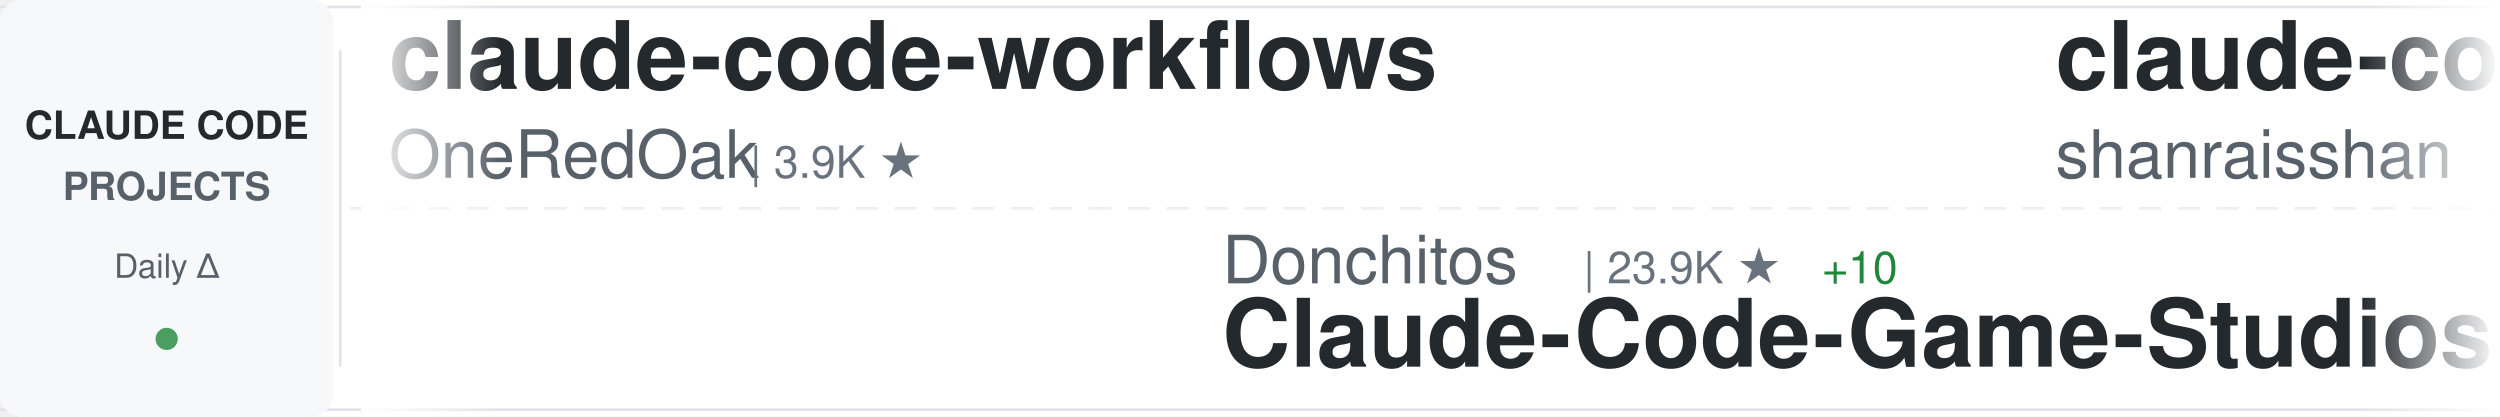
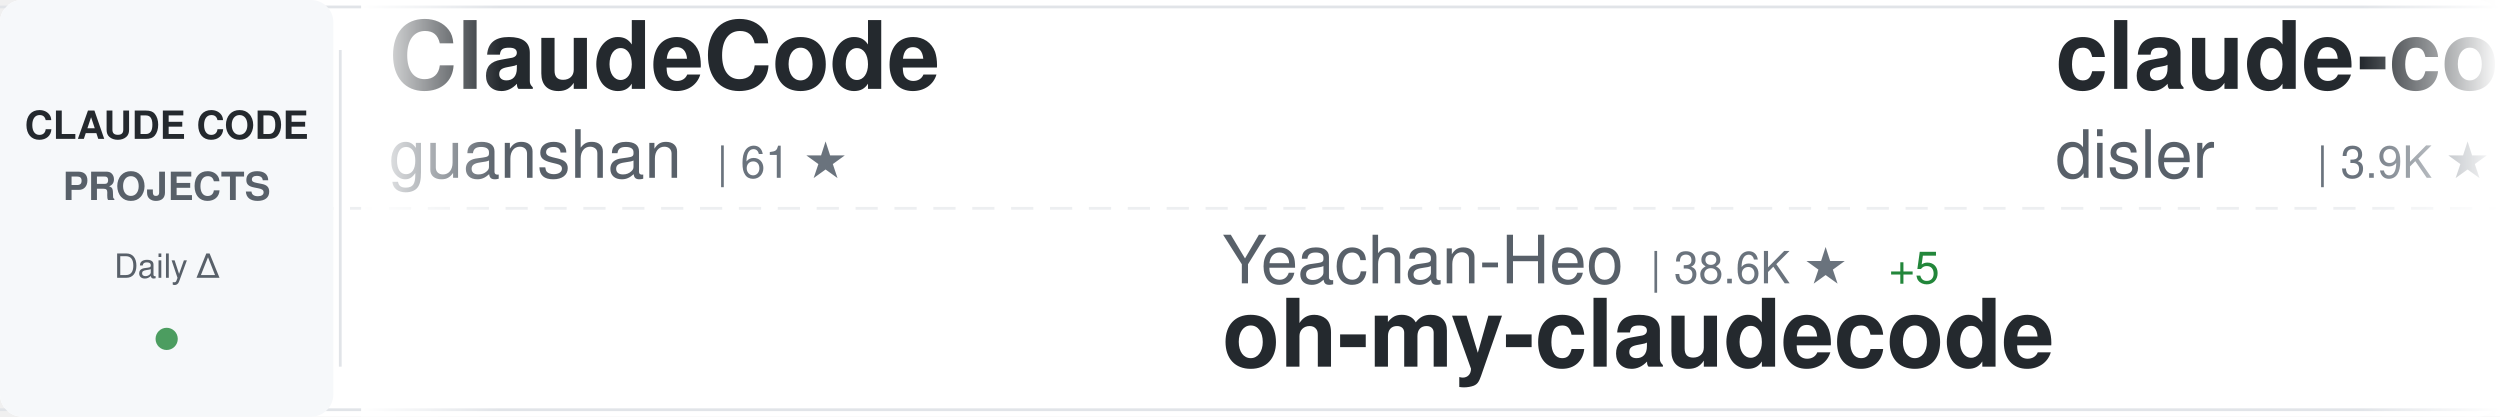
<svg xmlns="http://www.w3.org/2000/svg" width="900" height="150">
  <defs>
    <linearGradient id="awesomeLeftFade" x1="0%" y1="0%" x2="100%" y2="0%">
      <stop offset="0%" style="stop-color:#ffffff;stop-opacity:1" />
      <stop offset="100%" style="stop-color:#ffffff;stop-opacity:0" />
    </linearGradient>
    <linearGradient id="awesomeRightFade" x1="0%" y1="0%" x2="100%" y2="0%">
      <stop offset="0%" style="stop-color:#ffffff;stop-opacity:0" />
      <stop offset="100%" style="stop-color:#ffffff;stop-opacity:1" />
    </linearGradient>
  </defs>
  <rect width="900" height="150" fill="#ffffff" rx="8" />
  <rect x="0" y="2" width="900" height="1" fill="#e1e4e8" />
  <rect x="0" y="147" width="900" height="1" fill="#e1e4e8" />
  <line x1="0" y1="75" x2="900" y2="75" stroke="#e1e4e8" stroke-width="1" stroke-dasharray="8 6" opacity="0.6" />
  <rect x="0" y="0" width="120" height="150" fill="#f6f8fa" rx="8" />
  <text x="60" y="50" font-family="-apple-system, BlinkMacSystemFont, 'Segoe UI', Helvetica, Arial, sans-serif" font-size="14" font-weight="600" fill="#24292e" text-anchor="middle">CLAUDE CODE</text>
  <text x="60" y="72" font-family="-apple-system, BlinkMacSystemFont, 'Segoe UI', Helvetica, Arial, sans-serif" font-size="14" font-weight="600" fill="#586069" text-anchor="middle">PROJECTS</text>
  <text x="60" y="100" font-family="-apple-system, BlinkMacSystemFont, 'Segoe UI', Helvetica, Arial, sans-serif" font-size="12" font-weight="500" fill="#586069" text-anchor="middle">Daily Δ</text>
  <circle cx="60" cy="122" r="4" fill="#22863a" opacity="0.8" />
  <rect x="122" y="18" width="1" height="114" fill="#e1e4e8" />
  <clipPath id="awesomeTickerClip">
    <rect x="130" y="0" width="770" height="150" />
  </clipPath>
  <g clip-path="url(#awesomeTickerClip)">
    <g id="awesomeTickerItems">
      <animateTransform attributeName="transform" attributeType="XML" type="translate" from="0 0" to="-3000 0" dur="54s" repeatCount="indefinite" />
      <g transform="translate(0, 0)">
-         <text x="140" y="32" font-family="-apple-system, BlinkMacSystemFont, 'Segoe UI', Helvetica, Arial, sans-serif" font-size="34" font-weight="600" fill="#24292e">claude-code-workflows</text>
-         <text x="140" y="64" font-family="-apple-system, BlinkMacSystemFont, 'Segoe UI', Helvetica, Arial, sans-serif" font-size="24" font-weight="400" fill="#586069">OneRedOak</text>
-         <text x="270" y="64" font-family="-apple-system, BlinkMacSystemFont, 'Segoe UI', Helvetica, Arial, sans-serif" font-size="16" font-weight="500" fill="#6a737d">| 3.9K ★</text>
+         <text x="140" y="32" font-family="-apple-system, BlinkMacSystemFont, 'Segoe UI', Helvetica, Arial, sans-serif" font-size="34" font-weight="600" fill="#24292e">ClaudeCode</text>
+         <text x="140" y="64" font-family="-apple-system, BlinkMacSystemFont, 'Segoe UI', Helvetica, Arial, sans-serif" font-size="24" font-weight="400" fill="#586069">guanshan</text>
+         <text x="258" y="64" font-family="-apple-system, BlinkMacSystemFont, 'Segoe UI', Helvetica, Arial, sans-serif" font-size="16" font-weight="500" fill="#6a737d">| 61 ★</text>
      </g>
      <g transform="translate(300, 0)">
-         <text x="140" y="102" font-family="-apple-system, BlinkMacSystemFont, 'Segoe UI', Helvetica, Arial, sans-serif" font-size="24" font-weight="400" fill="#586069">Donchitos</text>
-         <text x="270" y="102" font-family="-apple-system, BlinkMacSystemFont, 'Segoe UI', Helvetica, Arial, sans-serif" font-size="16" font-weight="500" fill="#6a737d">| 23.9K ★</text>
-         <text x="356" y="102" font-family="-apple-system, BlinkMacSystemFont, 'Segoe UI', Helvetica, Arial, sans-serif" font-size="16" font-weight="500" fill="#22863a"> +10</text>
-         <text x="140" y="132" font-family="-apple-system, BlinkMacSystemFont, 'Segoe UI', Helvetica, Arial, sans-serif" font-size="34" font-weight="600" fill="#24292e">Claude-Code-Game-Studios</text>
+         <text x="140" y="102" font-family="-apple-system, BlinkMacSystemFont, 'Segoe UI', Helvetica, Arial, sans-serif" font-size="24" font-weight="400" fill="#586069">Yeachan-Heo</text>
+         <text x="294" y="102" font-family="-apple-system, BlinkMacSystemFont, 'Segoe UI', Helvetica, Arial, sans-serif" font-size="16" font-weight="500" fill="#6a737d">| 38.6K ★</text>
+         <text x="380" y="102" font-family="-apple-system, BlinkMacSystemFont, 'Segoe UI', Helvetica, Arial, sans-serif" font-size="16" font-weight="500" fill="#22863a"> +5</text>
+         <text x="140" y="132" font-family="-apple-system, BlinkMacSystemFont, 'Segoe UI', Helvetica, Arial, sans-serif" font-size="34" font-weight="600" fill="#24292e">oh-my-claudecode</text>
      </g>
      <g transform="translate(600, 0)">
-         <text x="140" y="32" font-family="-apple-system, BlinkMacSystemFont, 'Segoe UI', Helvetica, Arial, sans-serif" font-size="34" font-weight="600" fill="#24292e">claude-code-best-practic...</text>
-         <text x="140" y="64" font-family="-apple-system, BlinkMacSystemFont, 'Segoe UI', Helvetica, Arial, sans-serif" font-size="24" font-weight="400" fill="#586069">shanraisshan</text>
-         <text x="306" y="64" font-family="-apple-system, BlinkMacSystemFont, 'Segoe UI', Helvetica, Arial, sans-serif" font-size="16" font-weight="500" fill="#6a737d">| 64.5K ★</text>
-         <text x="392" y="64" font-family="-apple-system, BlinkMacSystemFont, 'Segoe UI', Helvetica, Arial, sans-serif" font-size="16" font-weight="500" fill="#22863a"> +6</text>
+         <text x="140" y="32" font-family="-apple-system, BlinkMacSystemFont, 'Segoe UI', Helvetica, Arial, sans-serif" font-size="34" font-weight="600" fill="#24292e">claude-code-hooks-master...</text>
+         <text x="140" y="64" font-family="-apple-system, BlinkMacSystemFont, 'Segoe UI', Helvetica, Arial, sans-serif" font-size="24" font-weight="400" fill="#586069">disler</text>
+         <text x="234" y="64" font-family="-apple-system, BlinkMacSystemFont, 'Segoe UI', Helvetica, Arial, sans-serif" font-size="16" font-weight="500" fill="#6a737d">| 3.9K ★</text>
+         <text x="311" y="64" font-family="-apple-system, BlinkMacSystemFont, 'Segoe UI', Helvetica, Arial, sans-serif" font-size="16" font-weight="500" fill="#22863a"> +1</text>
      </g>
      <g transform="translate(900, 0)">
-         <text x="140" y="102" font-family="-apple-system, BlinkMacSystemFont, 'Segoe UI', Helvetica, Arial, sans-serif" font-size="24" font-weight="400" fill="#586069">SeemSeam</text>
-         <text x="258" y="102" font-family="-apple-system, BlinkMacSystemFont, 'Segoe UI', Helvetica, Arial, sans-serif" font-size="16" font-weight="500" fill="#6a737d">| 3.4K ★</text>
-         <text x="140" y="132" font-family="-apple-system, BlinkMacSystemFont, 'Segoe UI', Helvetica, Arial, sans-serif" font-size="34" font-weight="600" fill="#24292e">claude_codex_bridge</text>
+         <text x="140" y="102" font-family="-apple-system, BlinkMacSystemFont, 'Segoe UI', Helvetica, Arial, sans-serif" font-size="24" font-weight="400" fill="#586069">alejandrobalderas</text>
+         <text x="366" y="102" font-family="-apple-system, BlinkMacSystemFont, 'Segoe UI', Helvetica, Arial, sans-serif" font-size="16" font-weight="500" fill="#6a737d">| 2.8K ★</text>
+         <text x="140" y="132" font-family="-apple-system, BlinkMacSystemFont, 'Segoe UI', Helvetica, Arial, sans-serif" font-size="34" font-weight="600" fill="#24292e">claude-code-from-source</text>
      </g>
      <g transform="translate(1200, 0)">
        <text x="140" y="32" font-family="-apple-system, BlinkMacSystemFont, 'Segoe UI', Helvetica, Arial, sans-serif" font-size="34" font-weight="600" fill="#24292e">claude-code</text>
-         <text x="140" y="64" font-family="-apple-system, BlinkMacSystemFont, 'Segoe UI', Helvetica, Arial, sans-serif" font-size="24" font-weight="400" fill="#586069">mehmoodosman</text>
-         <text x="306" y="64" font-family="-apple-system, BlinkMacSystemFont, 'Segoe UI', Helvetica, Arial, sans-serif" font-size="16" font-weight="500" fill="#6a737d">| 172 ★</text>
+         <text x="140" y="64" font-family="-apple-system, BlinkMacSystemFont, 'Segoe UI', Helvetica, Arial, sans-serif" font-size="24" font-weight="400" fill="#586069">anthropics</text>
+         <text x="282" y="64" font-family="-apple-system, BlinkMacSystemFont, 'Segoe UI', Helvetica, Arial, sans-serif" font-size="16" font-weight="500" fill="#6a737d">| 141.6K ★</text>
+         <text x="377" y="64" font-family="-apple-system, BlinkMacSystemFont, 'Segoe UI', Helvetica, Arial, sans-serif" font-size="16" font-weight="500" fill="#22863a"> +31</text>
      </g>
      <g transform="translate(1500, 0)">
-         <text x="140" y="102" font-family="-apple-system, BlinkMacSystemFont, 'Segoe UI', Helvetica, Arial, sans-serif" font-size="24" font-weight="400" fill="#586069">claude-code-best</text>
-         <text x="354" y="102" font-family="-apple-system, BlinkMacSystemFont, 'Segoe UI', Helvetica, Arial, sans-serif" font-size="16" font-weight="500" fill="#6a737d">| 22.0K ★</text>
-         <text x="440" y="102" font-family="-apple-system, BlinkMacSystemFont, 'Segoe UI', Helvetica, Arial, sans-serif" font-size="16" font-weight="500" fill="#22863a"> +5</text>
-         <text x="140" y="132" font-family="-apple-system, BlinkMacSystemFont, 'Segoe UI', Helvetica, Arial, sans-serif" font-size="34" font-weight="600" fill="#24292e">claude-code</text>
+         <text x="140" y="102" font-family="-apple-system, BlinkMacSystemFont, 'Segoe UI', Helvetica, Arial, sans-serif" font-size="24" font-weight="400" fill="#586069">fuergaosi233</text>
+         <text x="306" y="102" font-family="-apple-system, BlinkMacSystemFont, 'Segoe UI', Helvetica, Arial, sans-serif" font-size="16" font-weight="500" fill="#6a737d">| 2.8K ★</text>
+         <text x="140" y="132" font-family="-apple-system, BlinkMacSystemFont, 'Segoe UI', Helvetica, Arial, sans-serif" font-size="34" font-weight="600" fill="#24292e">claude-code-proxy</text>
      </g>
      <g transform="translate(1800, 0)">
-         <text x="140" y="32" font-family="-apple-system, BlinkMacSystemFont, 'Segoe UI', Helvetica, Arial, sans-serif" font-size="34" font-weight="600" fill="#24292e">claude-code-engineering</text>
-         <text x="140" y="64" font-family="-apple-system, BlinkMacSystemFont, 'Segoe UI', Helvetica, Arial, sans-serif" font-size="24" font-weight="400" fill="#586069">huangjia2019</text>
-         <text x="306" y="64" font-family="-apple-system, BlinkMacSystemFont, 'Segoe UI', Helvetica, Arial, sans-serif" font-size="16" font-weight="500" fill="#6a737d">| 1.1K ★</text>
+         <text x="140" y="32" font-family="-apple-system, BlinkMacSystemFont, 'Segoe UI', Helvetica, Arial, sans-serif" font-size="34" font-weight="600" fill="#24292e">claude-code-tips</text>
+         <text x="140" y="64" font-family="-apple-system, BlinkMacSystemFont, 'Segoe UI', Helvetica, Arial, sans-serif" font-size="24" font-weight="400" fill="#586069">ykdojo</text>
+         <text x="234" y="64" font-family="-apple-system, BlinkMacSystemFont, 'Segoe UI', Helvetica, Arial, sans-serif" font-size="16" font-weight="500" fill="#6a737d">| 9.7K ★</text>
+         <text x="311" y="64" font-family="-apple-system, BlinkMacSystemFont, 'Segoe UI', Helvetica, Arial, sans-serif" font-size="16" font-weight="500" fill="#22863a"> +5</text>
      </g>
      <g transform="translate(2100, 0)">
-         <text x="140" y="102" font-family="-apple-system, BlinkMacSystemFont, 'Segoe UI', Helvetica, Arial, sans-serif" font-size="24" font-weight="400" fill="#586069">lowcortisolprogrammer</text>
-         <text x="414" y="102" font-family="-apple-system, BlinkMacSystemFont, 'Segoe UI', Helvetica, Arial, sans-serif" font-size="16" font-weight="500" fill="#6a737d">| 171 ★</text>
-         <text x="140" y="132" font-family="-apple-system, BlinkMacSystemFont, 'Segoe UI', Helvetica, Arial, sans-serif" font-size="34" font-weight="600" fill="#24292e">claude-code</text>
+         <text x="140" y="102" font-family="-apple-system, BlinkMacSystemFont, 'Segoe UI', Helvetica, Arial, sans-serif" font-size="24" font-weight="400" fill="#586069">krusemediallc</text>
+         <text x="318" y="102" font-family="-apple-system, BlinkMacSystemFont, 'Segoe UI', Helvetica, Arial, sans-serif" font-size="16" font-weight="500" fill="#6a737d">| 1.2K ★</text>
+         <text x="395" y="102" font-family="-apple-system, BlinkMacSystemFont, 'Segoe UI', Helvetica, Arial, sans-serif" font-size="16" font-weight="500" fill="#22863a"> +5</text>
+         <text x="140" y="132" font-family="-apple-system, BlinkMacSystemFont, 'Segoe UI', Helvetica, Arial, sans-serif" font-size="34" font-weight="600" fill="#24292e">arcads-claude-code</text>
      </g>
      <g transform="translate(2400, 0)">
-         <text x="140" y="32" font-family="-apple-system, BlinkMacSystemFont, 'Segoe UI', Helvetica, Arial, sans-serif" font-size="34" font-weight="600" fill="#24292e">everything-claude-code-z...</text>
-         <text x="140" y="64" font-family="-apple-system, BlinkMacSystemFont, 'Segoe UI', Helvetica, Arial, sans-serif" font-size="24" font-weight="400" fill="#586069">xu-xiang</text>
-         <text x="258" y="64" font-family="-apple-system, BlinkMacSystemFont, 'Segoe UI', Helvetica, Arial, sans-serif" font-size="16" font-weight="500" fill="#6a737d">| 1.9K ★</text>
+         <text x="140" y="32" font-family="-apple-system, BlinkMacSystemFont, 'Segoe UI', Helvetica, Arial, sans-serif" font-size="34" font-weight="600" fill="#24292e">claude-code-settings</text>
+         <text x="140" y="64" font-family="-apple-system, BlinkMacSystemFont, 'Segoe UI', Helvetica, Arial, sans-serif" font-size="24" font-weight="400" fill="#586069">feiskyer</text>
+         <text x="258" y="64" font-family="-apple-system, BlinkMacSystemFont, 'Segoe UI', Helvetica, Arial, sans-serif" font-size="16" font-weight="500" fill="#6a737d">| 1.6K ★</text>
      </g>
      <g transform="translate(2700, 0)">
-         <text x="140" y="102" font-family="-apple-system, BlinkMacSystemFont, 'Segoe UI', Helvetica, Arial, sans-serif" font-size="24" font-weight="400" fill="#586069">ponponon</text>
-         <text x="258" y="102" font-family="-apple-system, BlinkMacSystemFont, 'Segoe UI', Helvetica, Arial, sans-serif" font-size="16" font-weight="500" fill="#6a737d">| 2.3K ★</text>
-         <text x="140" y="132" font-family="-apple-system, BlinkMacSystemFont, 'Segoe UI', Helvetica, Arial, sans-serif" font-size="34" font-weight="600" fill="#24292e">claude_code_src</text>
+         <text x="140" y="102" font-family="-apple-system, BlinkMacSystemFont, 'Segoe UI', Helvetica, Arial, sans-serif" font-size="24" font-weight="400" fill="#586069">WorldFlowAI</text>
+         <text x="294" y="102" font-family="-apple-system, BlinkMacSystemFont, 'Segoe UI', Helvetica, Arial, sans-serif" font-size="16" font-weight="500" fill="#6a737d">| 1.3K ★</text>
+         <text x="371" y="102" font-family="-apple-system, BlinkMacSystemFont, 'Segoe UI', Helvetica, Arial, sans-serif" font-size="16" font-weight="500" fill="#22863a"> +4</text>
+         <text x="140" y="132" font-family="-apple-system, BlinkMacSystemFont, 'Segoe UI', Helvetica, Arial, sans-serif" font-size="34" font-weight="600" fill="#24292e">everything-claude-code</text>
      </g>
      <g transform="translate(3000, 0)">
-         <text x="140" y="32" font-family="-apple-system, BlinkMacSystemFont, 'Segoe UI', Helvetica, Arial, sans-serif" font-size="34" font-weight="600" fill="#24292e">claude-code-workflows</text>
-         <text x="140" y="64" font-family="-apple-system, BlinkMacSystemFont, 'Segoe UI', Helvetica, Arial, sans-serif" font-size="24" font-weight="400" fill="#586069">OneRedOak</text>
-         <text x="270" y="64" font-family="-apple-system, BlinkMacSystemFont, 'Segoe UI', Helvetica, Arial, sans-serif" font-size="16" font-weight="500" fill="#6a737d">| 3.9K ★</text>
+         <text x="140" y="32" font-family="-apple-system, BlinkMacSystemFont, 'Segoe UI', Helvetica, Arial, sans-serif" font-size="34" font-weight="600" fill="#24292e">ClaudeCode</text>
+         <text x="140" y="64" font-family="-apple-system, BlinkMacSystemFont, 'Segoe UI', Helvetica, Arial, sans-serif" font-size="24" font-weight="400" fill="#586069">guanshan</text>
+         <text x="258" y="64" font-family="-apple-system, BlinkMacSystemFont, 'Segoe UI', Helvetica, Arial, sans-serif" font-size="16" font-weight="500" fill="#6a737d">| 61 ★</text>
      </g>
      <g transform="translate(3300, 0)">
-         <text x="140" y="102" font-family="-apple-system, BlinkMacSystemFont, 'Segoe UI', Helvetica, Arial, sans-serif" font-size="24" font-weight="400" fill="#586069">Donchitos</text>
-         <text x="270" y="102" font-family="-apple-system, BlinkMacSystemFont, 'Segoe UI', Helvetica, Arial, sans-serif" font-size="16" font-weight="500" fill="#6a737d">| 23.9K ★</text>
-         <text x="356" y="102" font-family="-apple-system, BlinkMacSystemFont, 'Segoe UI', Helvetica, Arial, sans-serif" font-size="16" font-weight="500" fill="#22863a"> +10</text>
-         <text x="140" y="132" font-family="-apple-system, BlinkMacSystemFont, 'Segoe UI', Helvetica, Arial, sans-serif" font-size="34" font-weight="600" fill="#24292e">Claude-Code-Game-Studios</text>
+         <text x="140" y="102" font-family="-apple-system, BlinkMacSystemFont, 'Segoe UI', Helvetica, Arial, sans-serif" font-size="24" font-weight="400" fill="#586069">Yeachan-Heo</text>
+         <text x="294" y="102" font-family="-apple-system, BlinkMacSystemFont, 'Segoe UI', Helvetica, Arial, sans-serif" font-size="16" font-weight="500" fill="#6a737d">| 38.6K ★</text>
+         <text x="380" y="102" font-family="-apple-system, BlinkMacSystemFont, 'Segoe UI', Helvetica, Arial, sans-serif" font-size="16" font-weight="500" fill="#22863a"> +5</text>
+         <text x="140" y="132" font-family="-apple-system, BlinkMacSystemFont, 'Segoe UI', Helvetica, Arial, sans-serif" font-size="34" font-weight="600" fill="#24292e">oh-my-claudecode</text>
      </g>
      <g transform="translate(3600, 0)">
-         <text x="140" y="32" font-family="-apple-system, BlinkMacSystemFont, 'Segoe UI', Helvetica, Arial, sans-serif" font-size="34" font-weight="600" fill="#24292e">claude-code-best-practic...</text>
-         <text x="140" y="64" font-family="-apple-system, BlinkMacSystemFont, 'Segoe UI', Helvetica, Arial, sans-serif" font-size="24" font-weight="400" fill="#586069">shanraisshan</text>
-         <text x="306" y="64" font-family="-apple-system, BlinkMacSystemFont, 'Segoe UI', Helvetica, Arial, sans-serif" font-size="16" font-weight="500" fill="#6a737d">| 64.5K ★</text>
-         <text x="392" y="64" font-family="-apple-system, BlinkMacSystemFont, 'Segoe UI', Helvetica, Arial, sans-serif" font-size="16" font-weight="500" fill="#22863a"> +6</text>
+         <text x="140" y="32" font-family="-apple-system, BlinkMacSystemFont, 'Segoe UI', Helvetica, Arial, sans-serif" font-size="34" font-weight="600" fill="#24292e">claude-code-hooks-master...</text>
+         <text x="140" y="64" font-family="-apple-system, BlinkMacSystemFont, 'Segoe UI', Helvetica, Arial, sans-serif" font-size="24" font-weight="400" fill="#586069">disler</text>
+         <text x="234" y="64" font-family="-apple-system, BlinkMacSystemFont, 'Segoe UI', Helvetica, Arial, sans-serif" font-size="16" font-weight="500" fill="#6a737d">| 3.9K ★</text>
+         <text x="311" y="64" font-family="-apple-system, BlinkMacSystemFont, 'Segoe UI', Helvetica, Arial, sans-serif" font-size="16" font-weight="500" fill="#22863a"> +1</text>
      </g>
      <g transform="translate(3900, 0)">
-         <text x="140" y="102" font-family="-apple-system, BlinkMacSystemFont, 'Segoe UI', Helvetica, Arial, sans-serif" font-size="24" font-weight="400" fill="#586069">SeemSeam</text>
-         <text x="258" y="102" font-family="-apple-system, BlinkMacSystemFont, 'Segoe UI', Helvetica, Arial, sans-serif" font-size="16" font-weight="500" fill="#6a737d">| 3.4K ★</text>
-         <text x="140" y="132" font-family="-apple-system, BlinkMacSystemFont, 'Segoe UI', Helvetica, Arial, sans-serif" font-size="34" font-weight="600" fill="#24292e">claude_codex_bridge</text>
+         <text x="140" y="102" font-family="-apple-system, BlinkMacSystemFont, 'Segoe UI', Helvetica, Arial, sans-serif" font-size="24" font-weight="400" fill="#586069">alejandrobalderas</text>
+         <text x="366" y="102" font-family="-apple-system, BlinkMacSystemFont, 'Segoe UI', Helvetica, Arial, sans-serif" font-size="16" font-weight="500" fill="#6a737d">| 2.8K ★</text>
+         <text x="140" y="132" font-family="-apple-system, BlinkMacSystemFont, 'Segoe UI', Helvetica, Arial, sans-serif" font-size="34" font-weight="600" fill="#24292e">claude-code-from-source</text>
      </g>
    </g>
  </g>
  <rect x="130" y="0" width="50" height="150" fill="url(#awesomeLeftFade)" />
  <rect x="850" y="0" width="50" height="150" fill="url(#awesomeRightFade)" />
</svg>
